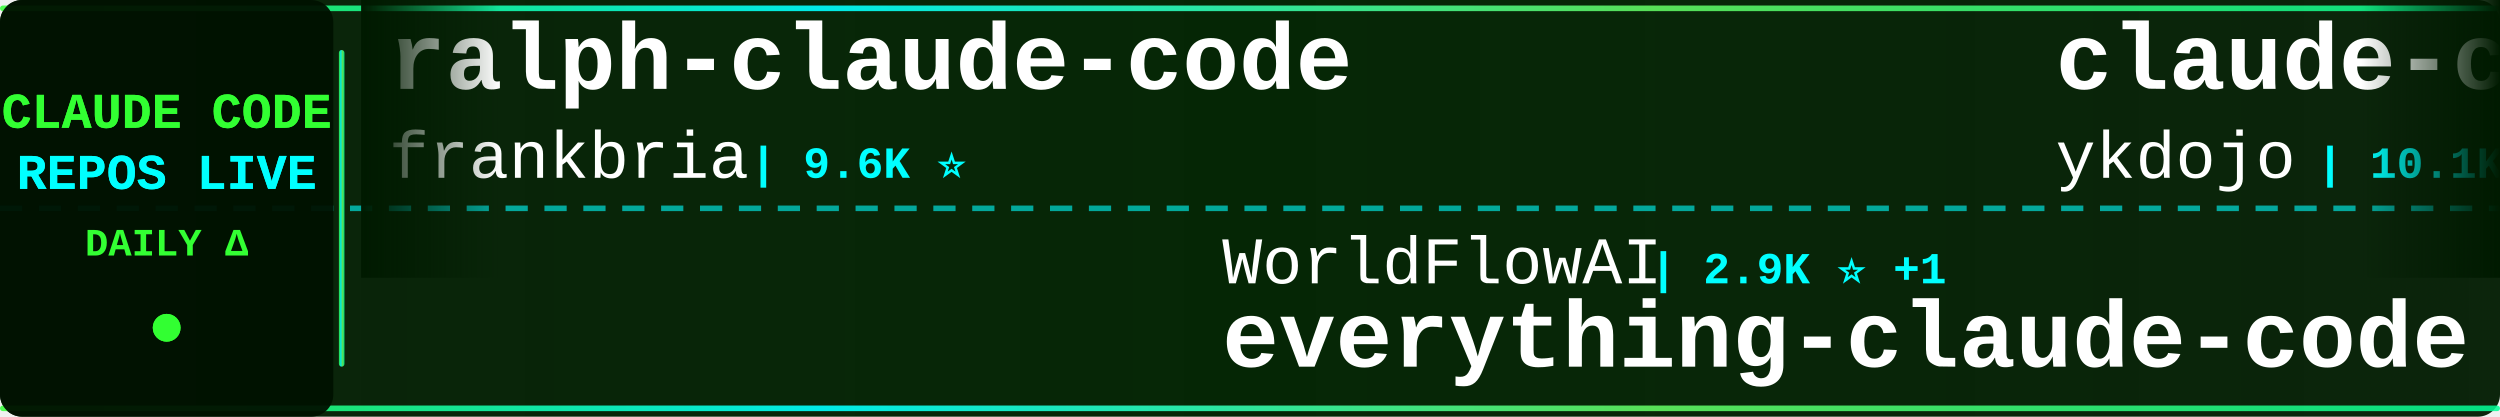
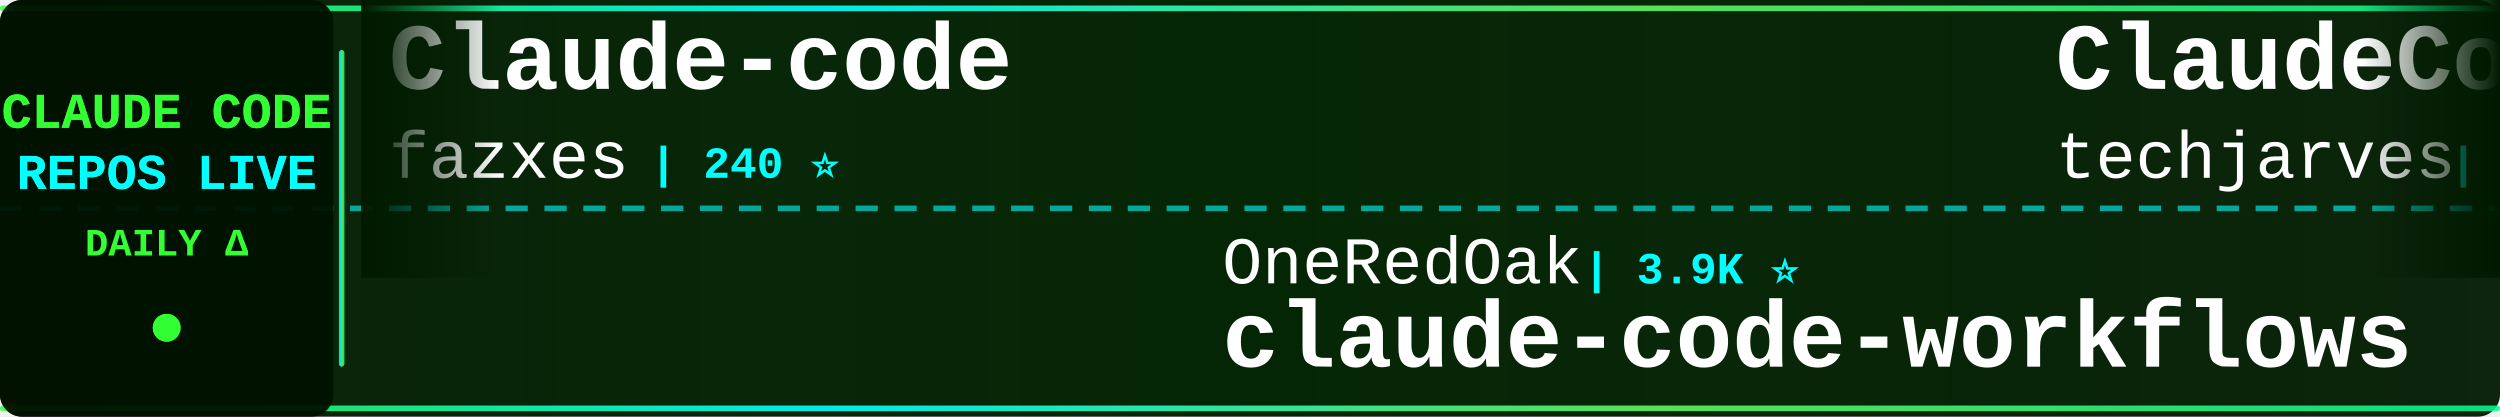
<svg xmlns="http://www.w3.org/2000/svg" width="900" height="150">
  <defs>
    <linearGradient id="tickerBg" x1="0%" y1="0%" x2="100%" y2="0%">
      <stop offset="0%" style="stop-color:#001a00;stop-opacity:0.95" />
      <stop offset="50%" style="stop-color:#002200;stop-opacity:0.98" />
      <stop offset="100%" style="stop-color:#001a00;stop-opacity:0.95" />
    </linearGradient>
    <linearGradient id="borderGrad" x1="0%" y1="0%" x2="100%" y2="0%">
      <stop offset="0%" style="stop-color:#33ff33;stop-opacity:0.85">
        <animate attributeName="stop-opacity" values="0.85;1;0.85" dur="2s" repeatCount="indefinite" />
      </stop>
      <stop offset="33%" style="stop-color:#00ffff;stop-opacity:0.9">
        <animate attributeName="stop-opacity" values="0.9;1;0.9" dur="2.2s" repeatCount="indefinite" />
      </stop>
      <stop offset="66%" style="stop-color:#66ff66;stop-opacity:0.85">
        <animate attributeName="stop-opacity" values="0.85;1;0.85" dur="1.8s" repeatCount="indefinite" />
      </stop>
      <stop offset="100%" style="stop-color:#00ff99;stop-opacity:0.85">
        <animate attributeName="stop-opacity" values="0.85;1;0.85" dur="2s" repeatCount="indefinite" />
      </stop>
    </linearGradient>
    <filter id="textGlow">
      <feGaussianBlur stdDeviation="0.1" result="coloredBlur" />
      <feMerge>
        <feMergeNode in="coloredBlur" />
        <feMergeNode in="SourceGraphic" />
      </feMerge>
    </filter>
    <filter id="metricGlow">
      <feGaussianBlur stdDeviation="0.2" result="coloredBlur" />
      <feMerge>
        <feMergeNode in="coloredBlur" />
        <feMergeNode in="SourceGraphic" />
      </feMerge>
    </filter>
    <linearGradient id="leftFade" x1="0%" y1="0%" x2="100%" y2="0%">
      <stop offset="0%" style="stop-color:#001a00;stop-opacity:1" />
      <stop offset="100%" style="stop-color:#001a00;stop-opacity:0" />
    </linearGradient>
    <linearGradient id="rightFade" x1="0%" y1="0%" x2="100%" y2="0%">
      <stop offset="0%" style="stop-color:#001a00;stop-opacity:0" />
      <stop offset="100%" style="stop-color:#001a00;stop-opacity:1" />
    </linearGradient>
  </defs>
  <rect width="900" height="150" fill="url(#tickerBg)" rx="8" />
  <rect x="0" y="2" width="900" height="2" fill="url(#borderGrad)" rx="1" />
  <rect x="0" y="146" width="900" height="2" fill="url(#borderGrad)" rx="1" />
  <line x1="0" y1="75" x2="900" y2="75" stroke="#00ffff" stroke-width="2" stroke-dasharray="8 6" opacity="0.6" />
  <rect x="0" y="0" width="120" height="150" fill="#001100" opacity="0.95" rx="8" />
  <text x="60" y="46" font-family="'Courier New', monospace" font-size="18" font-weight="bold" fill="#33ff33" text-anchor="middle" filter="url(#textGlow)">
    CLAUDE CODE
  </text>
  <text x="60" y="68" font-family="'Courier New', monospace" font-size="18" font-weight="bold" fill="#00ffff" text-anchor="middle" filter="url(#textGlow)">
    REPOS LIVE
  </text>
  <text x="60" y="92" font-family="'Courier New', monospace" font-size="14" font-weight="bold" fill="#33ff33" text-anchor="middle">
    DAILY Δ
  </text>
  <circle cx="60" cy="118" r="5" fill="#33ff33" filter="url(#metricGlow)">
    <animate attributeName="r" values="4;6;4" dur="1.5s" repeatCount="indefinite" />
    <animate attributeName="opacity" values="0.6;1;0.6" dur="1.5s" repeatCount="indefinite" />
  </circle>
  <rect x="122" y="18" width="2" height="114" fill="url(#borderGrad)" rx="1" />
  <clipPath id="tickerClip">
    <rect x="130" y="0" width="770" height="150" />
  </clipPath>
  <g clip-path="url(#tickerClip)">
    <g id="tickerItems">
      <animateTransform attributeName="transform" attributeType="XML" type="translate" from="0 0" to="-3000 0" dur="54s" repeatCount="indefinite" />
      <g transform="translate(0, 0)">
-         <text x="140" y="32" font-family="'Courier New', monospace" font-size="34" font-weight="bold" fill="#ffffff">ralph-claude-code</text>
-         <text x="140" y="64" font-family="'Courier New', monospace" font-size="24" font-weight="normal" fill="#ffffff" opacity="1.0">frankbria</text>
-         <text x="270" y="64" font-family="'Courier New', monospace" font-size="16" font-weight="bold" fill="#00ffff"> | 9.6K ⭐</text>
+         <text x="140" y="32" font-family="'Courier New', monospace" font-size="34" font-weight="bold" fill="#ffffff">Claude-code</text>
+         <text x="140" y="64" font-family="'Courier New', monospace" font-size="24" font-weight="normal" fill="#ffffff" opacity="1.0">fazxes</text>
+         <text x="234" y="64" font-family="'Courier New', monospace" font-size="16" font-weight="bold" fill="#00ffff"> | 240 ⭐</text>
      </g>
      <g transform="translate(300, 0)">
-         <text x="140" y="102" font-family="'Courier New', monospace" font-size="24" font-weight="normal" fill="#ffffff" opacity="1.0">WorldFlowAI</text>
-         <text x="294" y="102" font-family="'Courier New', monospace" font-size="16" font-weight="bold" fill="#00ffff"> | 2.9K ⭐ +1</text>
-         <text x="140" y="132" font-family="'Courier New', monospace" font-size="34" font-weight="bold" fill="#ffffff">everything-claude-code</text>
+         <text x="140" y="102" font-family="'Courier New', monospace" font-size="24" font-weight="normal" fill="#ffffff" opacity="1.0">OneRedOak</text>
+         <text x="270" y="102" font-family="'Courier New', monospace" font-size="16" font-weight="bold" fill="#00ffff"> | 3.9K ⭐</text>
+         <text x="140" y="132" font-family="'Courier New', monospace" font-size="34" font-weight="bold" fill="#ffffff">claude-code-workflows</text>
      </g>
      <g transform="translate(600, 0)">
-         <text x="140" y="32" font-family="'Courier New', monospace" font-size="34" font-weight="bold" fill="#ffffff">claude-code-tips</text>
-         <text x="140" y="64" font-family="'Courier New', monospace" font-size="24" font-weight="normal" fill="#ffffff" opacity="1.0">ykdojo</text>
-         <text x="234" y="64" font-family="'Courier New', monospace" font-size="16" font-weight="bold" fill="#00ffff"> | 10.1K ⭐</text>
+         <text x="140" y="32" font-family="'Courier New', monospace" font-size="34" font-weight="bold" fill="#ffffff">ClaudeCode-Portable</text>
+         <text x="140" y="64" font-family="'Courier New', monospace" font-size="24" font-weight="normal" fill="#ffffff" opacity="1.0">techjarves</text>
+         <text x="282" y="64" font-family="'Courier New', monospace" font-size="16" font-weight="bold" fill="#00ffff"> | 1.4K ⭐ +4</text>
      </g>
      <g transform="translate(900, 0)">
-         <text x="140" y="102" font-family="'Courier New', monospace" font-size="24" font-weight="normal" fill="#ffffff" opacity="1.0">xu-xiang</text>
-         <text x="258" y="102" font-family="'Courier New', monospace" font-size="16" font-weight="bold" fill="#00ffff"> | 1.9K ⭐</text>
-         <text x="140" y="132" font-family="'Courier New', monospace" font-size="34" font-weight="bold" fill="#ffffff">everything-claude-code-z...</text>
+         <text x="140" y="102" font-family="'Courier New', monospace" font-size="24" font-weight="normal" fill="#ffffff" opacity="1.0">AICoderTudou</text>
+         <text x="306" y="102" font-family="'Courier New', monospace" font-size="16" font-weight="bold" fill="#00ffff"> | 494 ⭐</text>
+         <text x="140" y="132" font-family="'Courier New', monospace" font-size="34" font-weight="bold" fill="#ffffff">claude-code-tudou</text>
      </g>
      <g transform="translate(1200, 0)">
-         <text x="140" y="32" font-family="'Courier New', monospace" font-size="34" font-weight="bold" fill="#ffffff">claude-code-reverse</text>
-         <text x="140" y="64" font-family="'Courier New', monospace" font-size="24" font-weight="normal" fill="#ffffff" opacity="1.0">Yuyz0112</text>
-         <text x="258" y="64" font-family="'Courier New', monospace" font-size="16" font-weight="bold" fill="#00ffff"> | 2.4K ⭐</text>
+         <text x="140" y="32" font-family="'Courier New', monospace" font-size="34" font-weight="bold" fill="#ffffff">ECC</text>
+         <text x="140" y="64" font-family="'Courier New', monospace" font-size="24" font-weight="normal" fill="#ffffff" opacity="1.0">affaan-m</text>
+         <text x="258" y="64" font-family="'Courier New', monospace" font-size="16" font-weight="bold" fill="#00ffff"> | 257.2K ⭐ +106</text>
      </g>
      <g transform="translate(1500, 0)">
-         <text x="140" y="102" font-family="'Courier New', monospace" font-size="24" font-weight="normal" fill="#ffffff" opacity="1.0">zstmfhy</text>
-         <text x="246" y="102" font-family="'Courier New', monospace" font-size="16" font-weight="bold" fill="#00ffff"> | 189 ⭐</text>
-         <text x="140" y="132" font-family="'Courier New', monospace" font-size="34" font-weight="bold" fill="#ffffff">Claude-code</text>
+         <text x="140" y="102" font-family="'Courier New', monospace" font-size="24" font-weight="normal" fill="#ffffff" opacity="1.0">VILA-Lab</text>
+         <text x="258" y="102" font-family="'Courier New', monospace" font-size="16" font-weight="bold" fill="#00ffff"> | 2.1K ⭐</text>
+         <text x="140" y="132" font-family="'Courier New', monospace" font-size="34" font-weight="bold" fill="#ffffff">Dive-into-Claude-Code</text>
      </g>
      <g transform="translate(1800, 0)">
-         <text x="140" y="32" font-family="'Courier New', monospace" font-size="34" font-weight="bold" fill="#ffffff">claude-code-proxy</text>
-         <text x="140" y="64" font-family="'Courier New', monospace" font-size="24" font-weight="normal" fill="#ffffff" opacity="1.0">1rgs</text>
-         <text x="210" y="64" font-family="'Courier New', monospace" font-size="16" font-weight="bold" fill="#00ffff"> | 3.7K ⭐</text>
+         <text x="140" y="32" font-family="'Courier New', monospace" font-size="34" font-weight="bold" fill="#ffffff">everything-claude-code</text>
+         <text x="140" y="64" font-family="'Courier New', monospace" font-size="24" font-weight="normal" fill="#ffffff" opacity="1.0">WorldFlowAI</text>
+         <text x="294" y="64" font-family="'Courier New', monospace" font-size="16" font-weight="bold" fill="#00ffff"> | 2.9K ⭐ +6</text>
      </g>
      <g transform="translate(2100, 0)">
-         <text x="140" y="102" font-family="'Courier New', monospace" font-size="24" font-weight="normal" fill="#ffffff" opacity="1.0">huangjia2019</text>
-         <text x="306" y="102" font-family="'Courier New', monospace" font-size="16" font-weight="bold" fill="#00ffff"> | 1.1K ⭐</text>
-         <text x="140" y="132" font-family="'Courier New', monospace" font-size="34" font-weight="bold" fill="#ffffff">claude-code-engineering</text>
+         <text x="140" y="102" font-family="'Courier New', monospace" font-size="24" font-weight="normal" fill="#ffffff" opacity="1.0">OrcaWhisper</text>
+         <text x="294" y="102" font-family="'Courier New', monospace" font-size="16" font-weight="bold" fill="#00ffff"> | 96 ⭐</text>
+         <text x="140" y="132" font-family="'Courier New', monospace" font-size="34" font-weight="bold" fill="#ffffff">Claude-Code</text>
      </g>
      <g transform="translate(2400, 0)">
-         <text x="140" y="32" font-family="'Courier New', monospace" font-size="34" font-weight="bold" fill="#ffffff">awesome-claude-code</text>
-         <text x="140" y="64" font-family="'Courier New', monospace" font-size="24" font-weight="normal" fill="#ffffff" opacity="1.0">jqueryscript</text>
-         <text x="306" y="64" font-family="'Courier New', monospace" font-size="16" font-weight="bold" fill="#00ffff"> | 513 ⭐</text>
+         <text x="140" y="32" font-family="'Courier New', monospace" font-size="34" font-weight="bold" fill="#ffffff">claude-code-source</text>
+         <text x="140" y="64" font-family="'Courier New', monospace" font-size="24" font-weight="normal" fill="#ffffff" opacity="1.0">AprilNEA</text>
+         <text x="258" y="64" font-family="'Courier New', monospace" font-size="16" font-weight="bold" fill="#00ffff"> | 391 ⭐</text>
      </g>
      <g transform="translate(2700, 0)">
-         <text x="140" y="102" font-family="'Courier New', monospace" font-size="24" font-weight="normal" fill="#ffffff" opacity="1.0">Windy3f3f3f3f</text>
-         <text x="318" y="102" font-family="'Courier New', monospace" font-size="16" font-weight="bold" fill="#00ffff"> | 2.7K ⭐</text>
-         <text x="140" y="132" font-family="'Courier New', monospace" font-size="34" font-weight="bold" fill="#ffffff">claude-code-from-scratch</text>
+         <text x="140" y="102" font-family="'Courier New', monospace" font-size="24" font-weight="normal" fill="#ffffff" opacity="1.0">JrCx7scC</text>
+         <text x="258" y="102" font-family="'Courier New', monospace" font-size="16" font-weight="bold" fill="#00ffff"> | 376 ⭐</text>
+         <text x="140" y="132" font-family="'Courier New', monospace" font-size="34" font-weight="bold" fill="#ffffff">claude-code-source</text>
      </g>
      <g transform="translate(3000, 0)">
-         <text x="140" y="32" font-family="'Courier New', monospace" font-size="34" font-weight="bold" fill="#ffffff">ralph-claude-code</text>
-         <text x="140" y="64" font-family="'Courier New', monospace" font-size="24" font-weight="normal" fill="#ffffff" opacity="1.0">frankbria</text>
-         <text x="270" y="64" font-family="'Courier New', monospace" font-size="16" font-weight="bold" fill="#00ffff"> | 9.6K ⭐</text>
+         <text x="140" y="32" font-family="'Courier New', monospace" font-size="34" font-weight="bold" fill="#ffffff">Claude-code</text>
+         <text x="140" y="64" font-family="'Courier New', monospace" font-size="24" font-weight="normal" fill="#ffffff" opacity="1.0">fazxes</text>
+         <text x="234" y="64" font-family="'Courier New', monospace" font-size="16" font-weight="bold" fill="#00ffff"> | 240 ⭐</text>
      </g>
      <g transform="translate(3300, 0)">
-         <text x="140" y="102" font-family="'Courier New', monospace" font-size="24" font-weight="normal" fill="#ffffff" opacity="1.0">WorldFlowAI</text>
-         <text x="294" y="102" font-family="'Courier New', monospace" font-size="16" font-weight="bold" fill="#00ffff"> | 2.9K ⭐ +1</text>
-         <text x="140" y="132" font-family="'Courier New', monospace" font-size="34" font-weight="bold" fill="#ffffff">everything-claude-code</text>
+         <text x="140" y="102" font-family="'Courier New', monospace" font-size="24" font-weight="normal" fill="#ffffff" opacity="1.0">OneRedOak</text>
+         <text x="270" y="102" font-family="'Courier New', monospace" font-size="16" font-weight="bold" fill="#00ffff"> | 3.9K ⭐</text>
+         <text x="140" y="132" font-family="'Courier New', monospace" font-size="34" font-weight="bold" fill="#ffffff">claude-code-workflows</text>
      </g>
      <g transform="translate(3600, 0)">
-         <text x="140" y="32" font-family="'Courier New', monospace" font-size="34" font-weight="bold" fill="#ffffff">claude-code-tips</text>
-         <text x="140" y="64" font-family="'Courier New', monospace" font-size="24" font-weight="normal" fill="#ffffff" opacity="1.0">ykdojo</text>
-         <text x="234" y="64" font-family="'Courier New', monospace" font-size="16" font-weight="bold" fill="#00ffff"> | 10.1K ⭐</text>
+         <text x="140" y="32" font-family="'Courier New', monospace" font-size="34" font-weight="bold" fill="#ffffff">ClaudeCode-Portable</text>
+         <text x="140" y="64" font-family="'Courier New', monospace" font-size="24" font-weight="normal" fill="#ffffff" opacity="1.0">techjarves</text>
+         <text x="282" y="64" font-family="'Courier New', monospace" font-size="16" font-weight="bold" fill="#00ffff"> | 1.4K ⭐ +4</text>
      </g>
      <g transform="translate(3900, 0)">
-         <text x="140" y="102" font-family="'Courier New', monospace" font-size="24" font-weight="normal" fill="#ffffff" opacity="1.0">xu-xiang</text>
-         <text x="258" y="102" font-family="'Courier New', monospace" font-size="16" font-weight="bold" fill="#00ffff"> | 1.9K ⭐</text>
-         <text x="140" y="132" font-family="'Courier New', monospace" font-size="34" font-weight="bold" fill="#ffffff">everything-claude-code-z...</text>
+         <text x="140" y="102" font-family="'Courier New', monospace" font-size="24" font-weight="normal" fill="#ffffff" opacity="1.0">AICoderTudou</text>
+         <text x="306" y="102" font-family="'Courier New', monospace" font-size="16" font-weight="bold" fill="#00ffff"> | 494 ⭐</text>
+         <text x="140" y="132" font-family="'Courier New', monospace" font-size="34" font-weight="bold" fill="#ffffff">claude-code-tudou</text>
      </g>
    </g>
  </g>
  <rect x="130" y="0" width="50" height="100" fill="url(#leftFade)" />
  <rect x="850" y="0" width="50" height="100" fill="url(#rightFade)" />
</svg>
